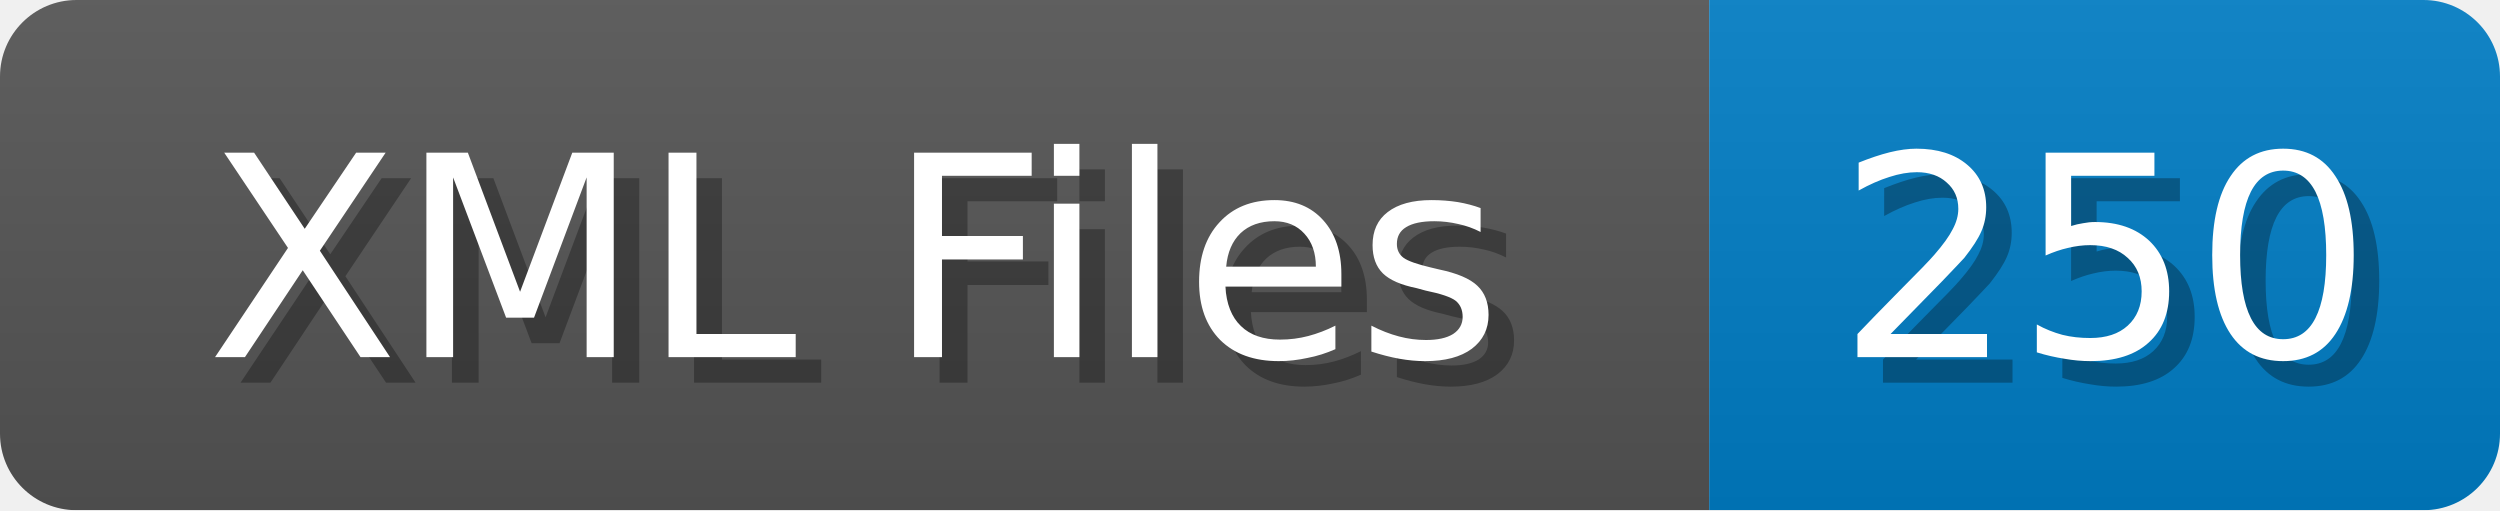
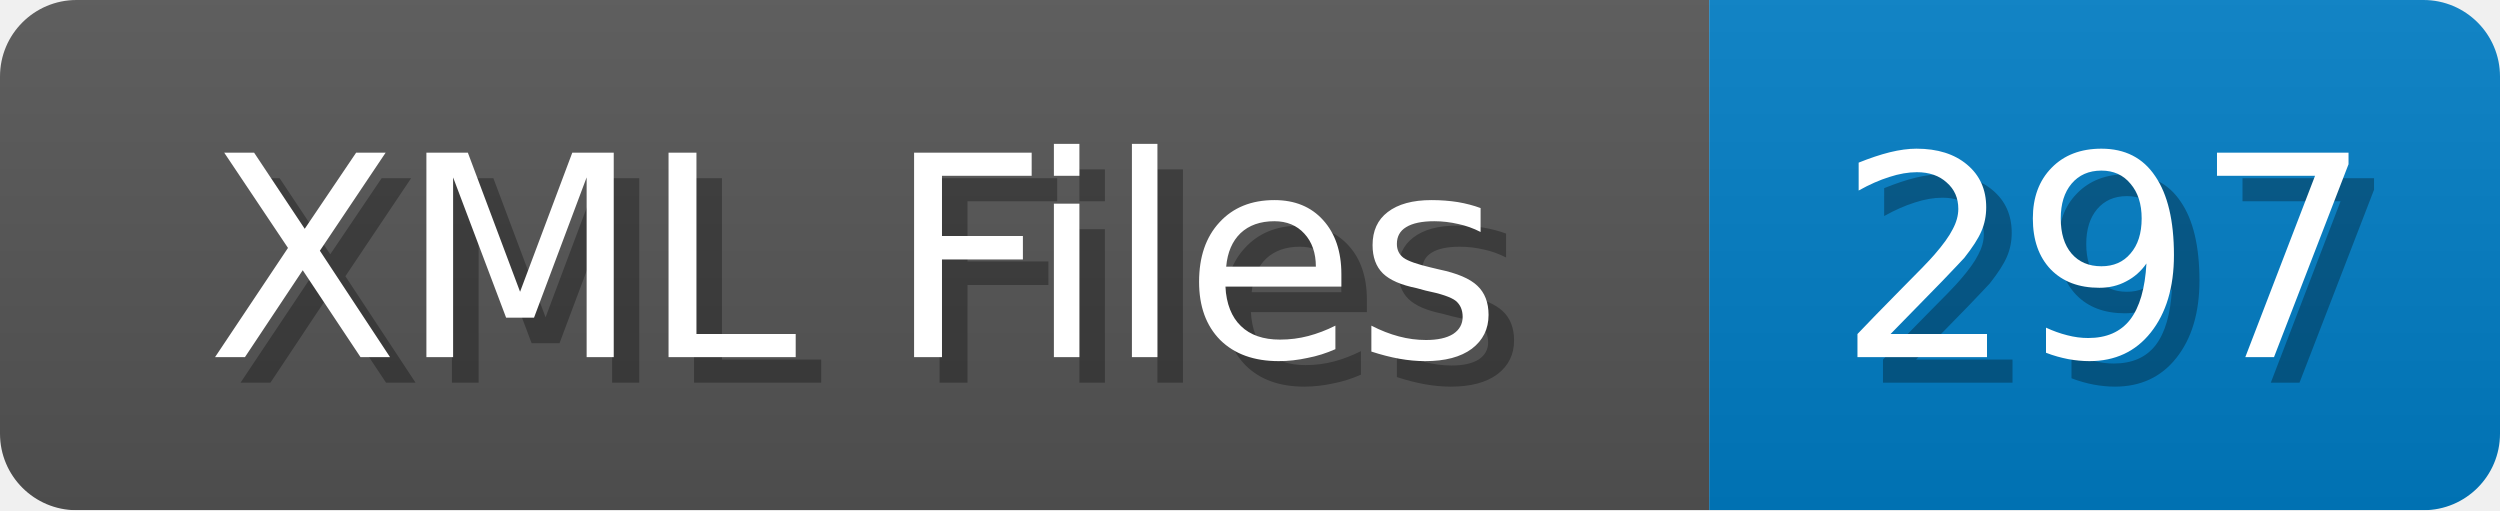
<svg xmlns="http://www.w3.org/2000/svg" width="98" height="20">
  <linearGradient id="b" x2="0" y2="100%">
    <stop offset="0" stop-color="#bbb" stop-opacity=".1" />
    <stop offset="1" stop-opacity=".1" />
  </linearGradient>
  <mask id="anybadge_1">
    <rect width="98" height="20" rx="3" fill="#fff" />
  </mask>
  <g mask="url(#anybadge_1)">
    <path fill="#555" d="M0 0h67v20H0z" />
    <path fill="#007ec6" d="M67 0h31v20H67z" />
    <path fill="url(#b)" d="M0 0h98v20H0z" />
  </g>
  <g fill="#fff" text-anchor="middle" font-family="DejaVu Sans,Verdana,Geneva,sans-serif" font-size="11">
    <text x="34.5" y="15" fill="#010101" fill-opacity=".3">XML Files</text>
    <text x="33.5" y="14">XML Files</text>
  </g>
  <g fill="#fff" text-anchor="middle" font-family="DejaVu Sans,Verdana,Geneva,sans-serif" font-size="11">
-     <text x="83.5" y="15" fill="#010101" fill-opacity=".3">250</text>
-     <text x="82.5" y="14">250</text>
+     <text x="83.5" y="15" fill="#010101" fill-opacity=".3">297</text>
+     <text x="82.5" y="14">297</text>
  </g>
</svg>
